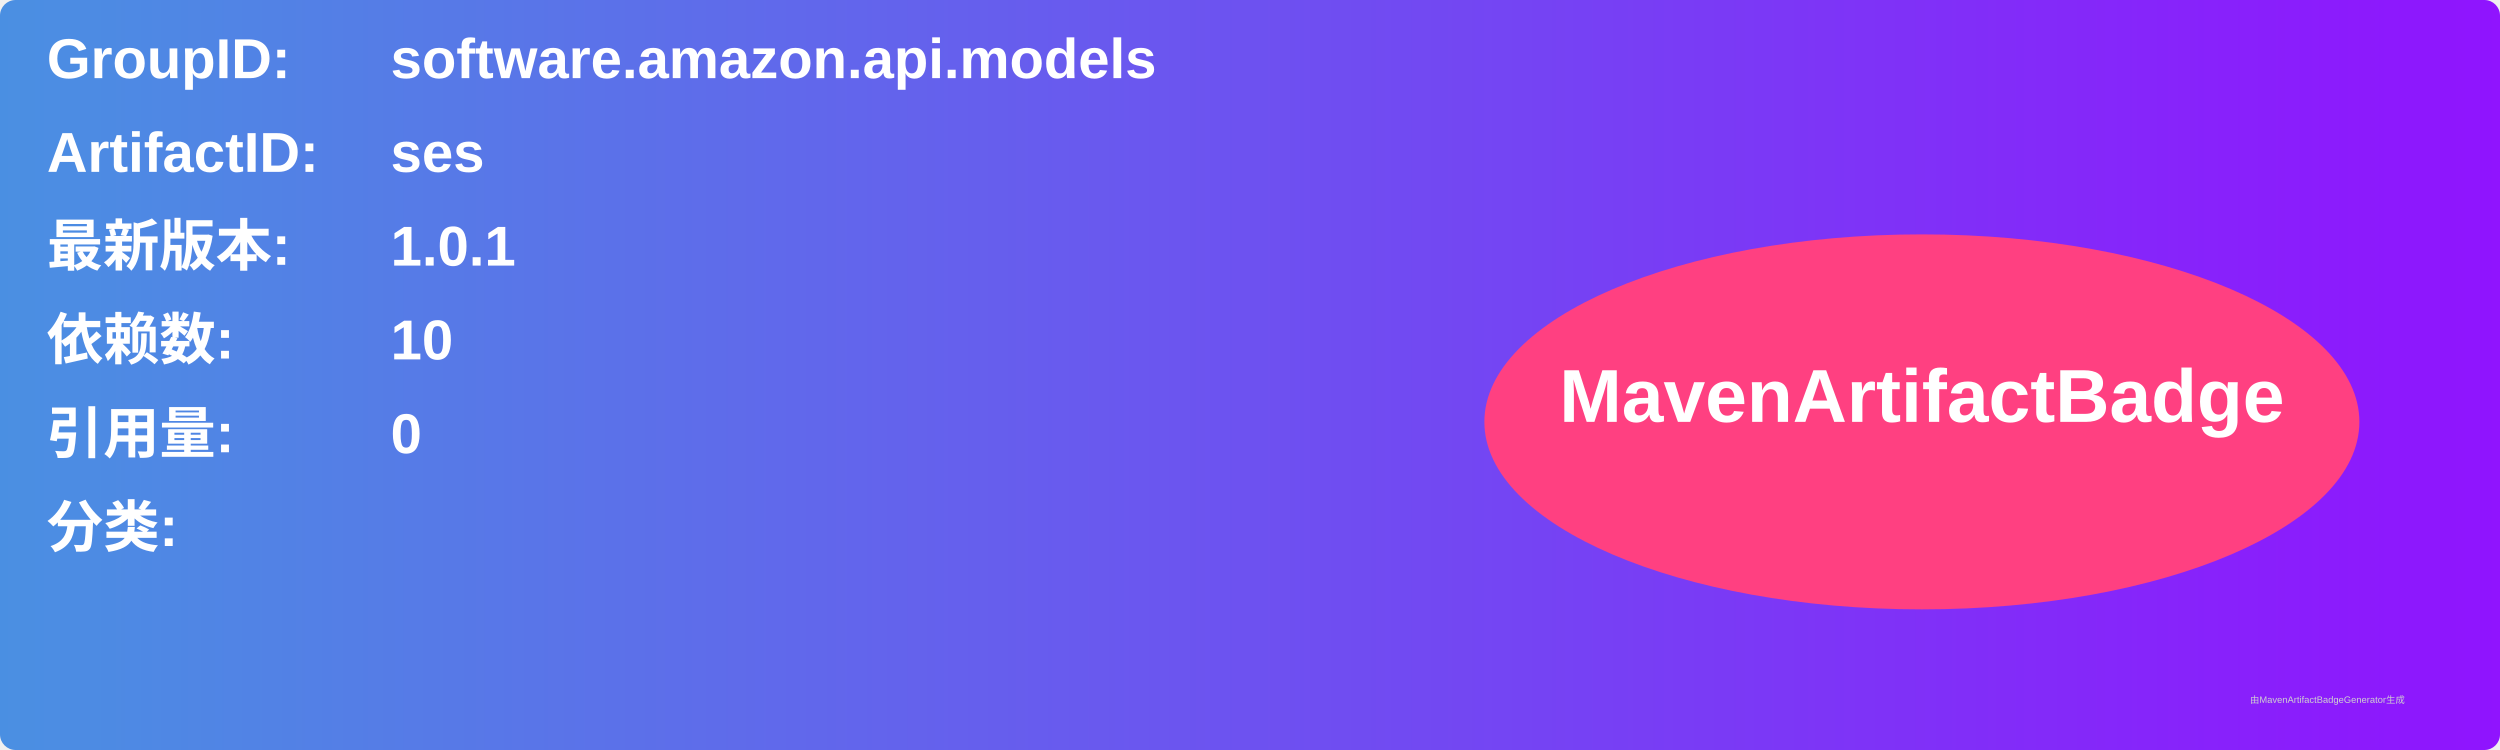
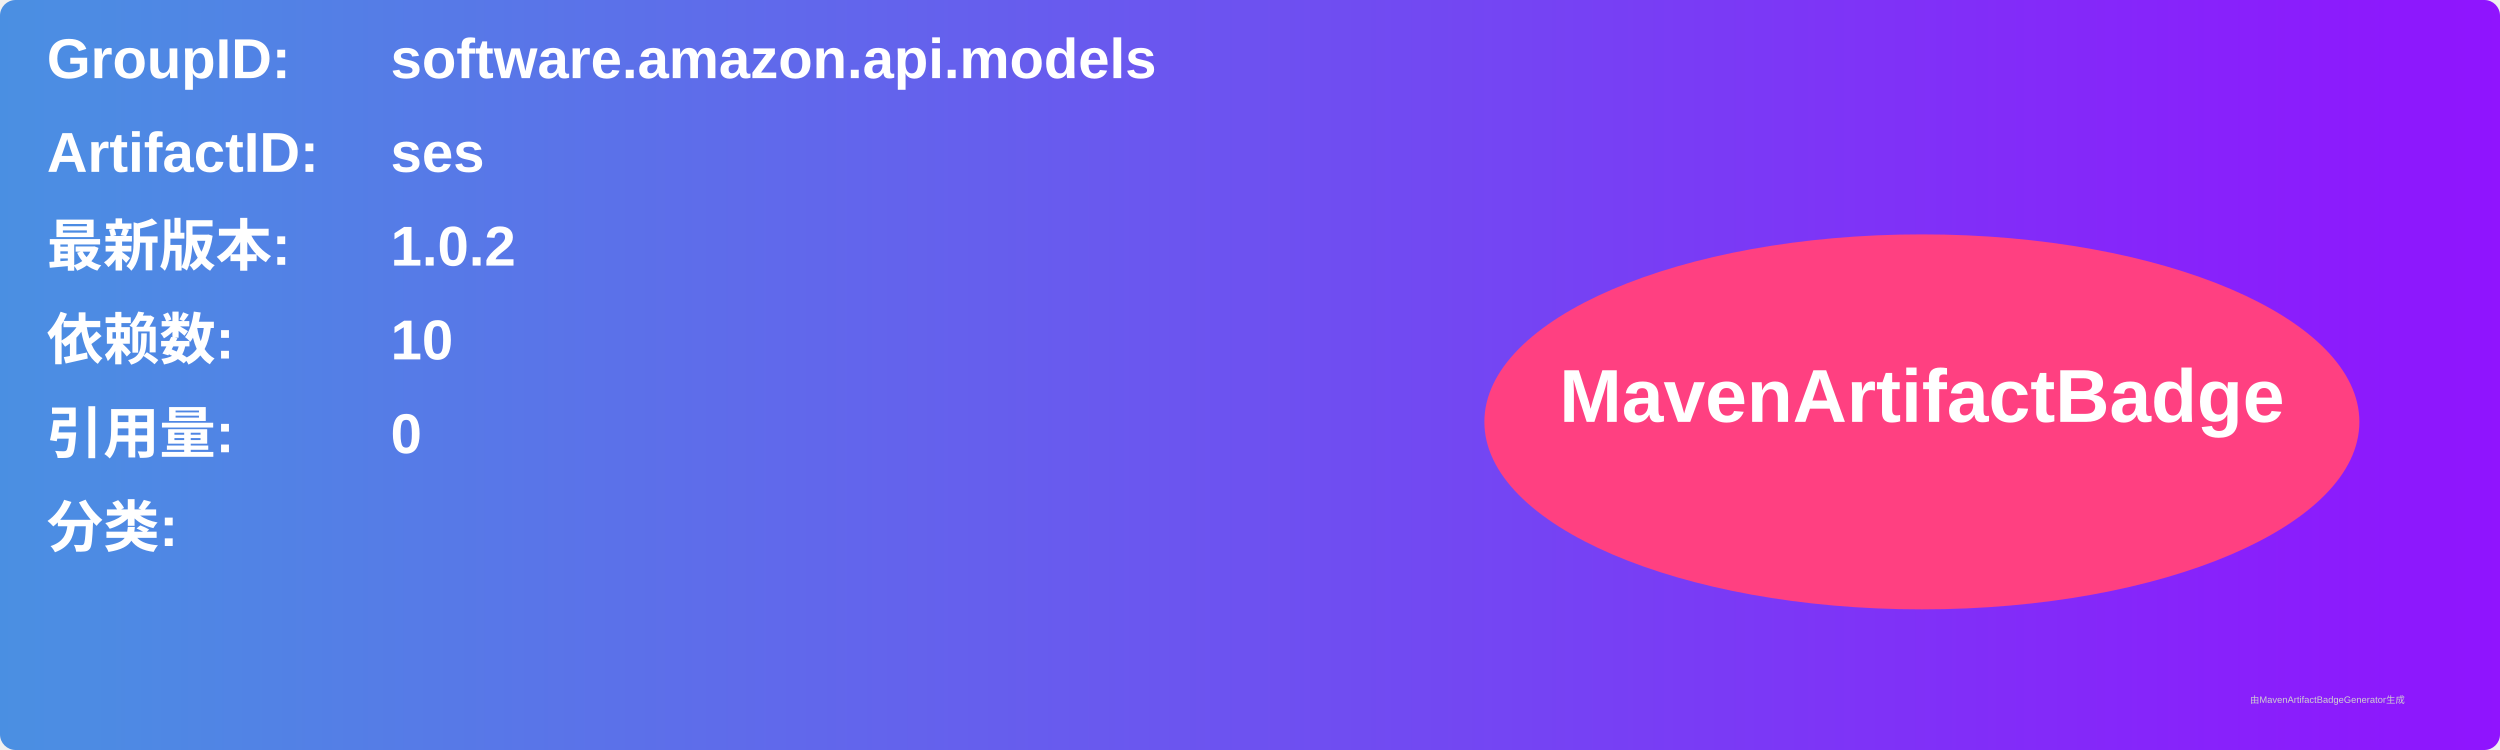
<svg xmlns="http://www.w3.org/2000/svg" width="800" height="240" viewBox="0 0 800 240">
  <linearGradient id="grad" x1="0%" y1="0%" x2="100%" y2="0%">
    <stop offset="0%" stop-color="#4a90e2" />
    <stop offset="100%" stop-color="#9013fe" />
  </linearGradient>
  <rect width="100%" height="100%" rx="5" ry="5" fill="url(#grad)" />
  <g transform="translate(15, 15)">
    <text x="0" y="10" font-family="Arial" font-size="18" fill="white" font-weight="bold" width="260">GroupID:</text>
    <text x="110" y="10" font-family="Arial" font-size="18" fill="white" font-weight="bold" width="460">software.amazon.api.models</text>
    <text x="0" y="40" font-family="Arial" font-size="18" fill="white" font-weight="bold" width="260">ArtifactID:</text>
    <text x="110" y="40" font-family="Arial" font-size="18" fill="white" font-weight="bold" width="460">ses</text>
    <text x="0" y="70" font-family="Arial" font-size="18" fill="white" font-weight="bold">最新版本:</text>
    <text x="110" y="70" font-family="Arial" font-size="18" fill="white" font-weight="bold">
-       <tspan font-weight="bold">1.0.1</tspan>
+       <tspan font-weight="bold">1.0.2</tspan>
    </text>
    <text x="0" y="100" font-family="Arial" font-size="18" fill="white" font-weight="bold">依赖数: </text>
    <text x="110" y="100" font-family="Arial" font-size="18" fill="white">
      <tspan font-weight="bold">10</tspan>
    </text>
    <text x="0" y="130" font-family="Arial" font-size="18" fill="white" font-weight="bold">引用量: </text>
    <text x="110" y="130" font-family="Arial" font-size="18" fill="white">
      <tspan font-weight="bold">0</tspan>
    </text>
    <text x="0" y="160" font-family="Arial" font-size="18" fill="white" font-weight="bold">分类:</text>
    <text x="10" y="190" font-family="Arial" font-size="10" fill="white">
      <tspan font-weight="bold" />
    </text>
    <ellipse cx="600" cy="120" rx="140" ry="60" fill="#ff4081" />
    <text x="600" y="120" text-anchor="middle" font-family="Arial" font-size="24" fill="white" font-weight="bold">MavenArtifactBadge</text>
  </g>
  <text x="720" y="225" font-family="Arial" font-size="3" fill="#d0d0d0">由MavenArtifactBadgeGenerator生成</text>
</svg>
